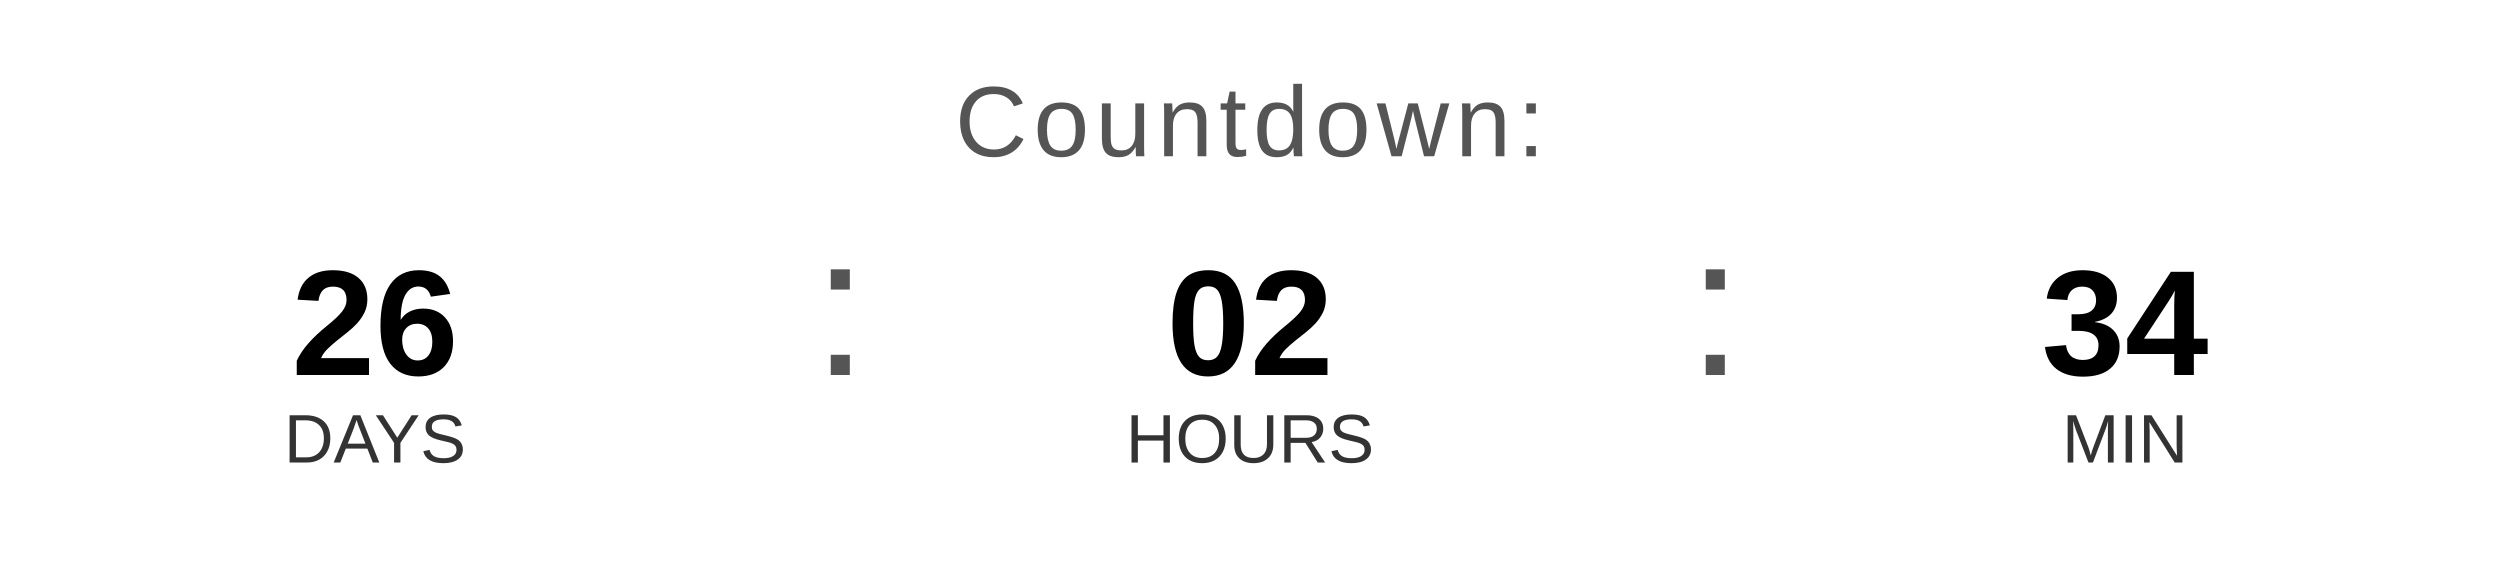
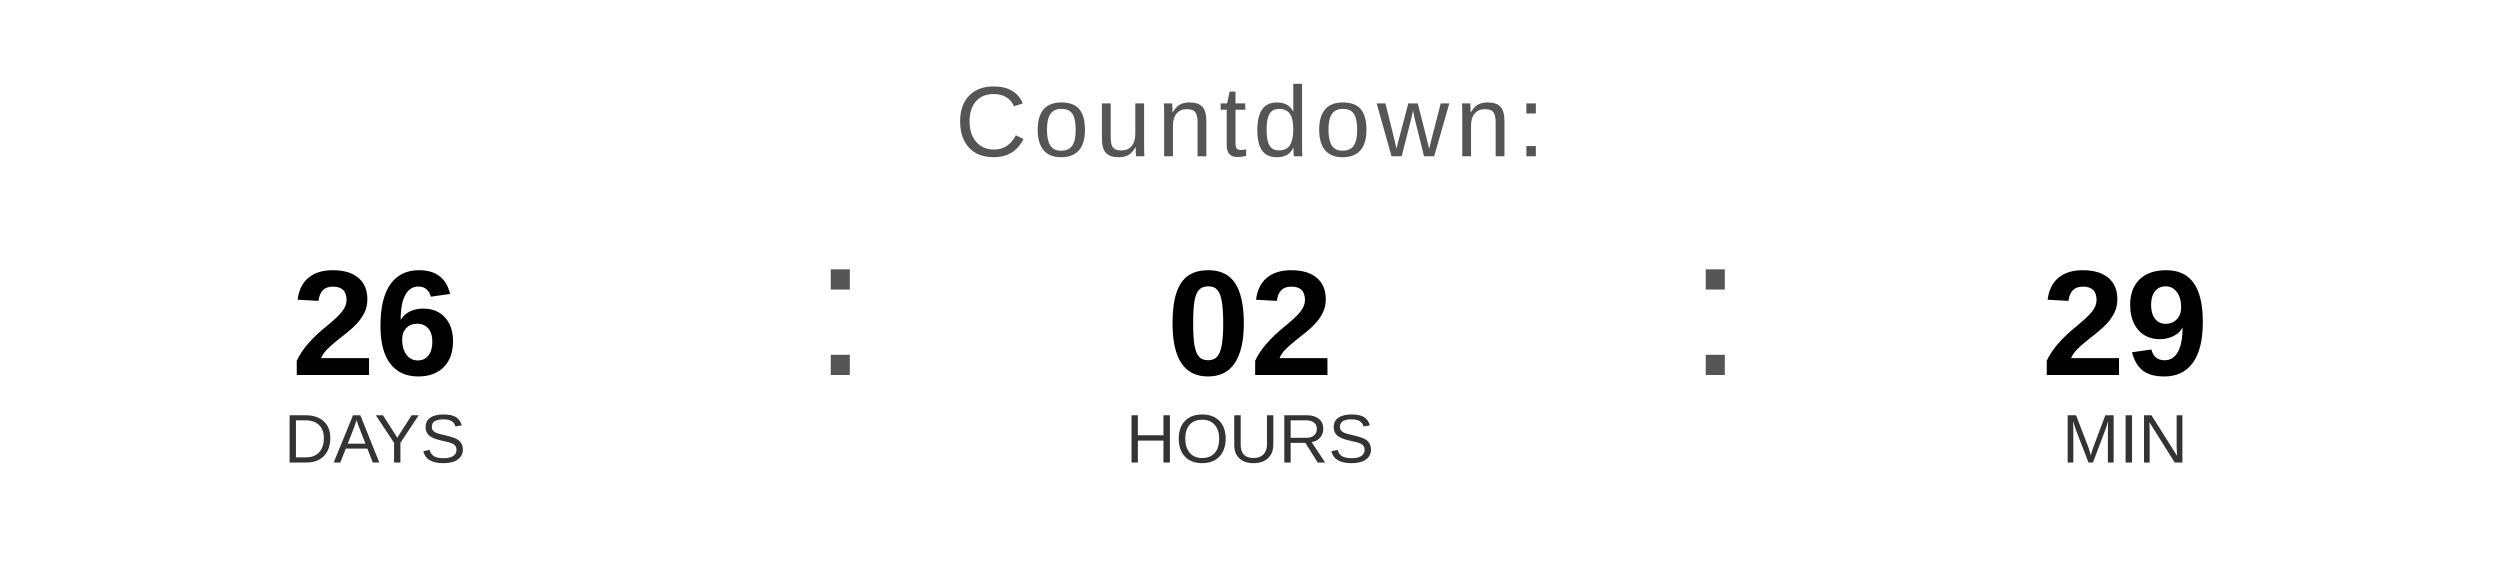
<svg xmlns="http://www.w3.org/2000/svg" width="400" height="90" viewBox="0 0 400 90">
  <text x="200" y="25" font-family="Arial, Helvetica, sans-serif" font-size="16" fill="#555555" text-anchor="middle" letter-spacing="1">
    Countdown:
  </text>
  <text x="60" y="60" font-family="Arial, Helvetica, sans-serif" font-size="24" font-weight="bold" fill="#000000" text-anchor="middle">26</text>
  <text x="60" y="74" font-family="Arial, Helvetica, sans-serif" font-size="11" fill="#333333" text-anchor="middle">DAYS</text>
  <text x="130" y="60" font-family="Arial, sans-serif" font-size="32" fill="#555555">:</text>
  <text x="200" y="60" font-family="Arial, Helvetica, sans-serif" font-size="24" font-weight="bold" fill="#000000" text-anchor="middle">02</text>
  <text x="200" y="74" font-family="Arial, Helvetica, sans-serif" font-size="11" fill="#333333" text-anchor="middle">HOURS</text>
  <text x="270" y="60" font-family="Arial, sans-serif" font-size="32" fill="#555555">:</text>
-   <text x="340" y="60" font-family="Arial, Helvetica, sans-serif" font-size="24" font-weight="bold" fill="#000000" text-anchor="middle">34</text>
+   <text x="340" y="60" font-family="Arial, Helvetica, sans-serif" font-size="24" font-weight="bold" fill="#000000" text-anchor="middle">29</text>
  <text x="340" y="74" font-family="Arial, Helvetica, sans-serif" font-size="11" fill="#333333" text-anchor="middle">MIN</text>
</svg>
